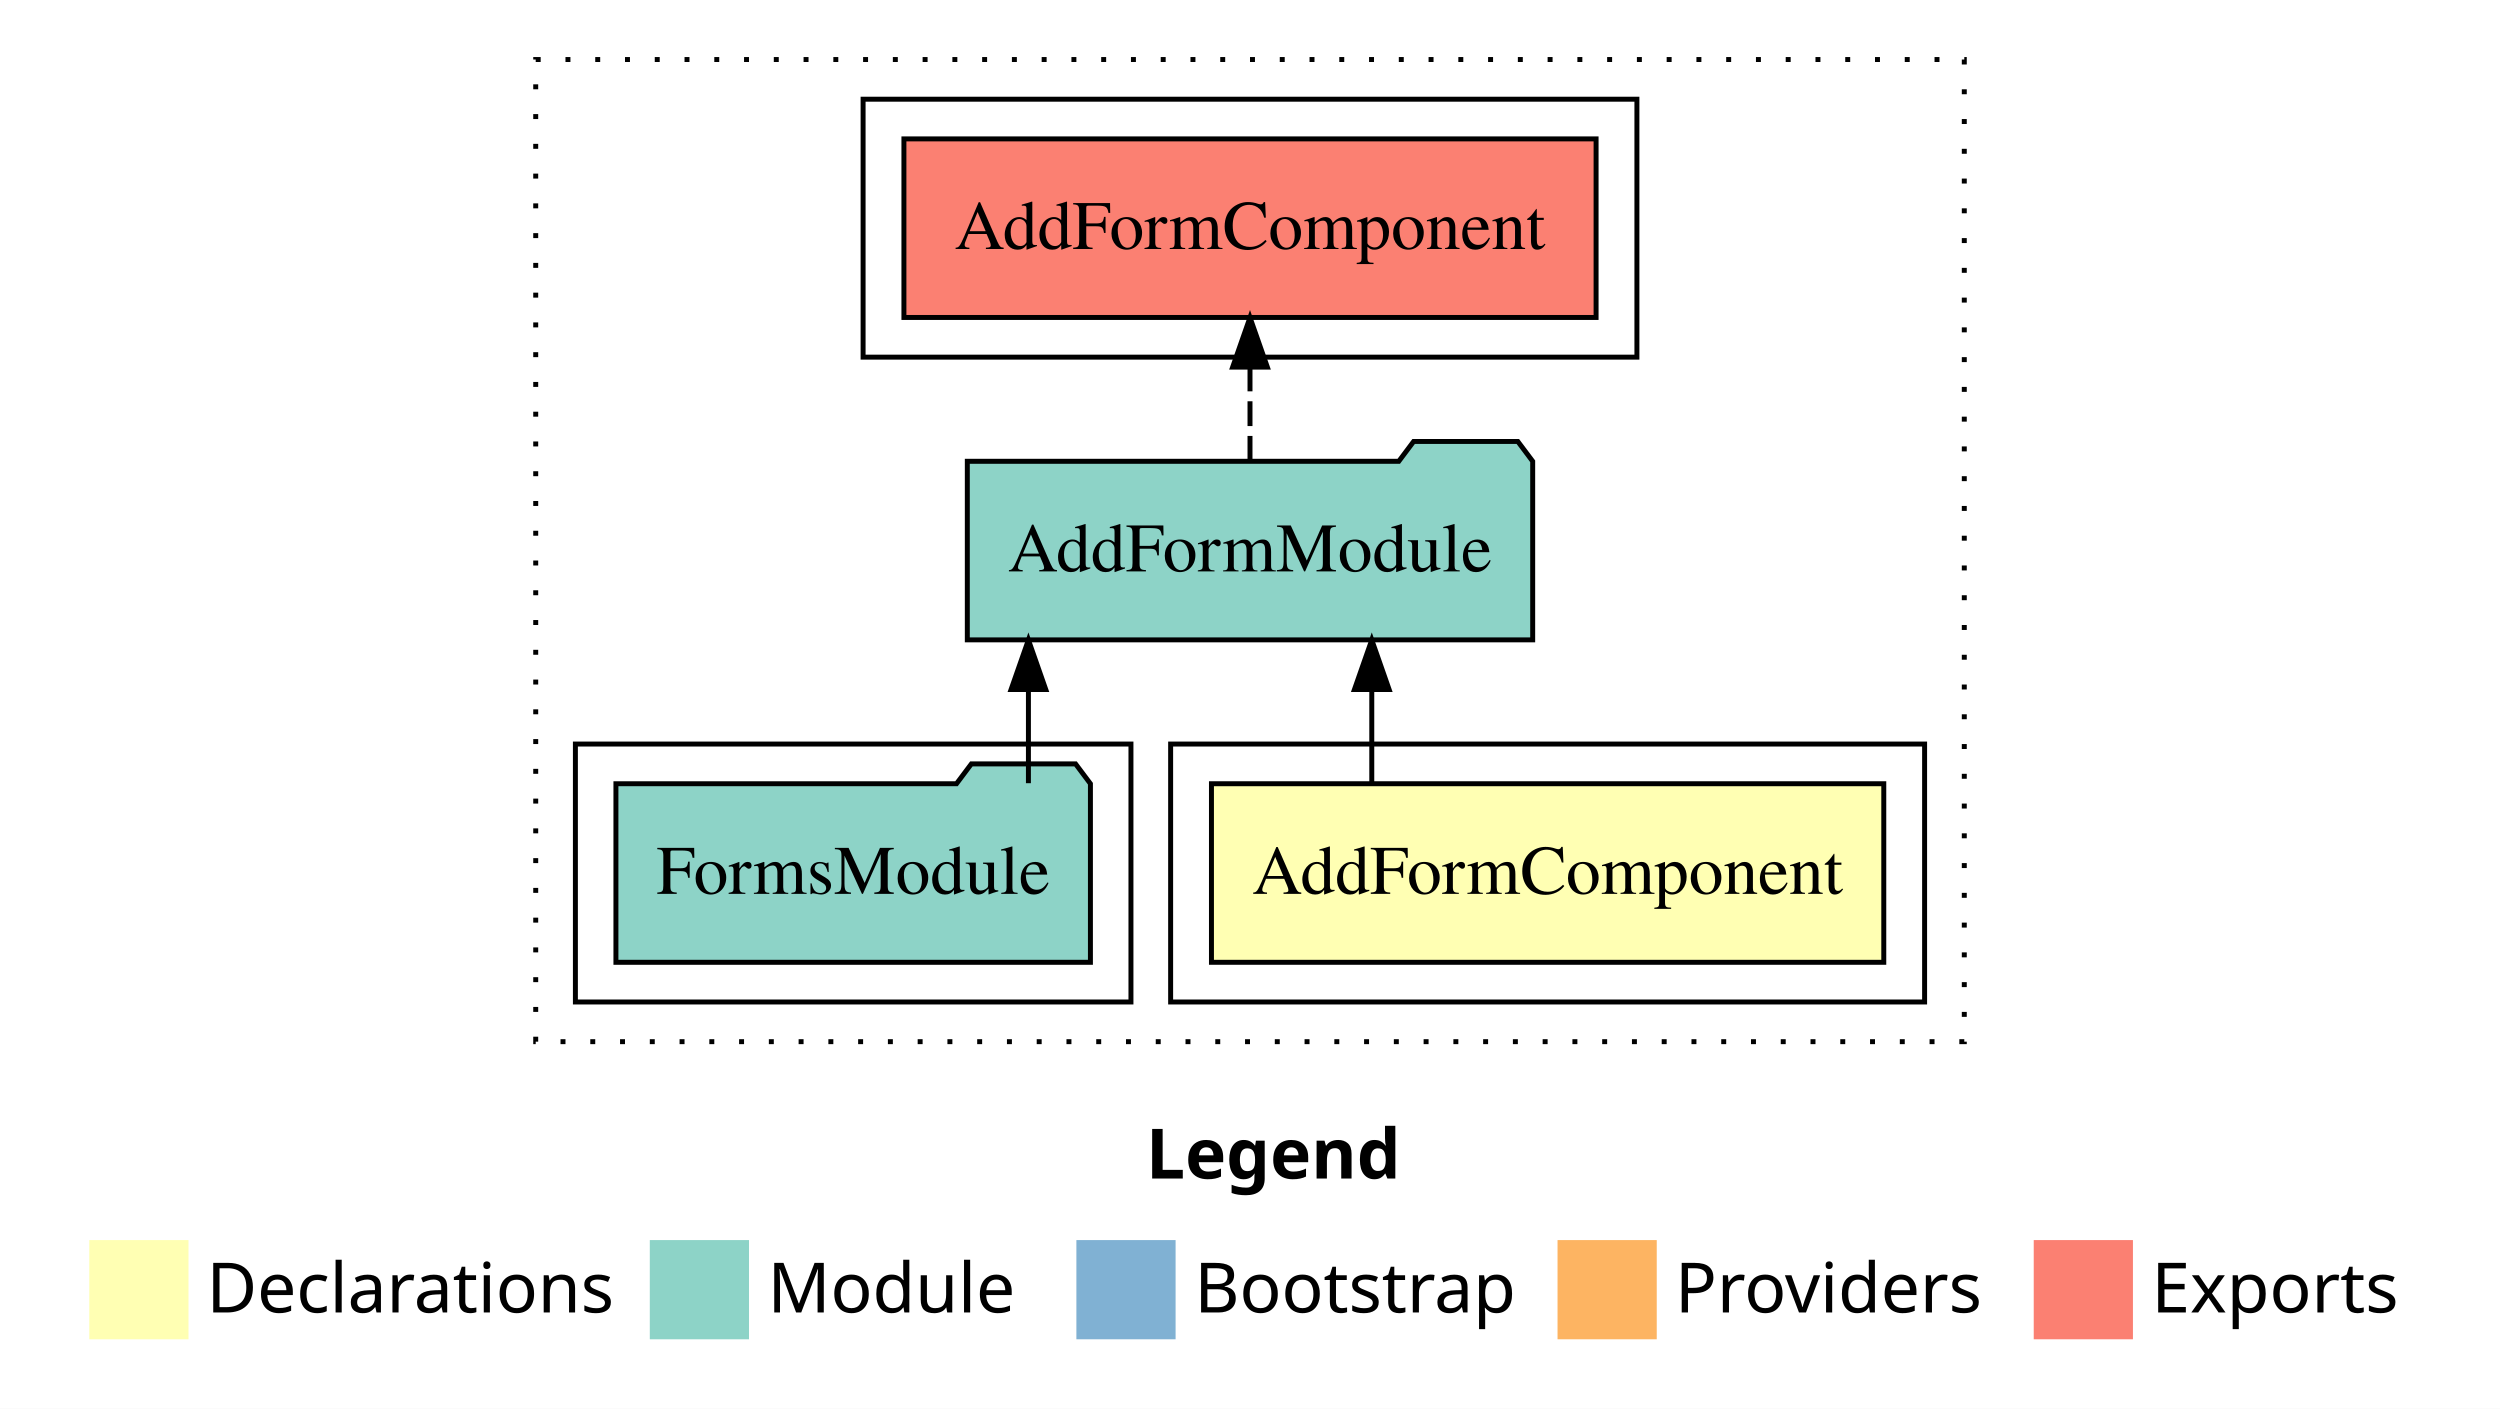
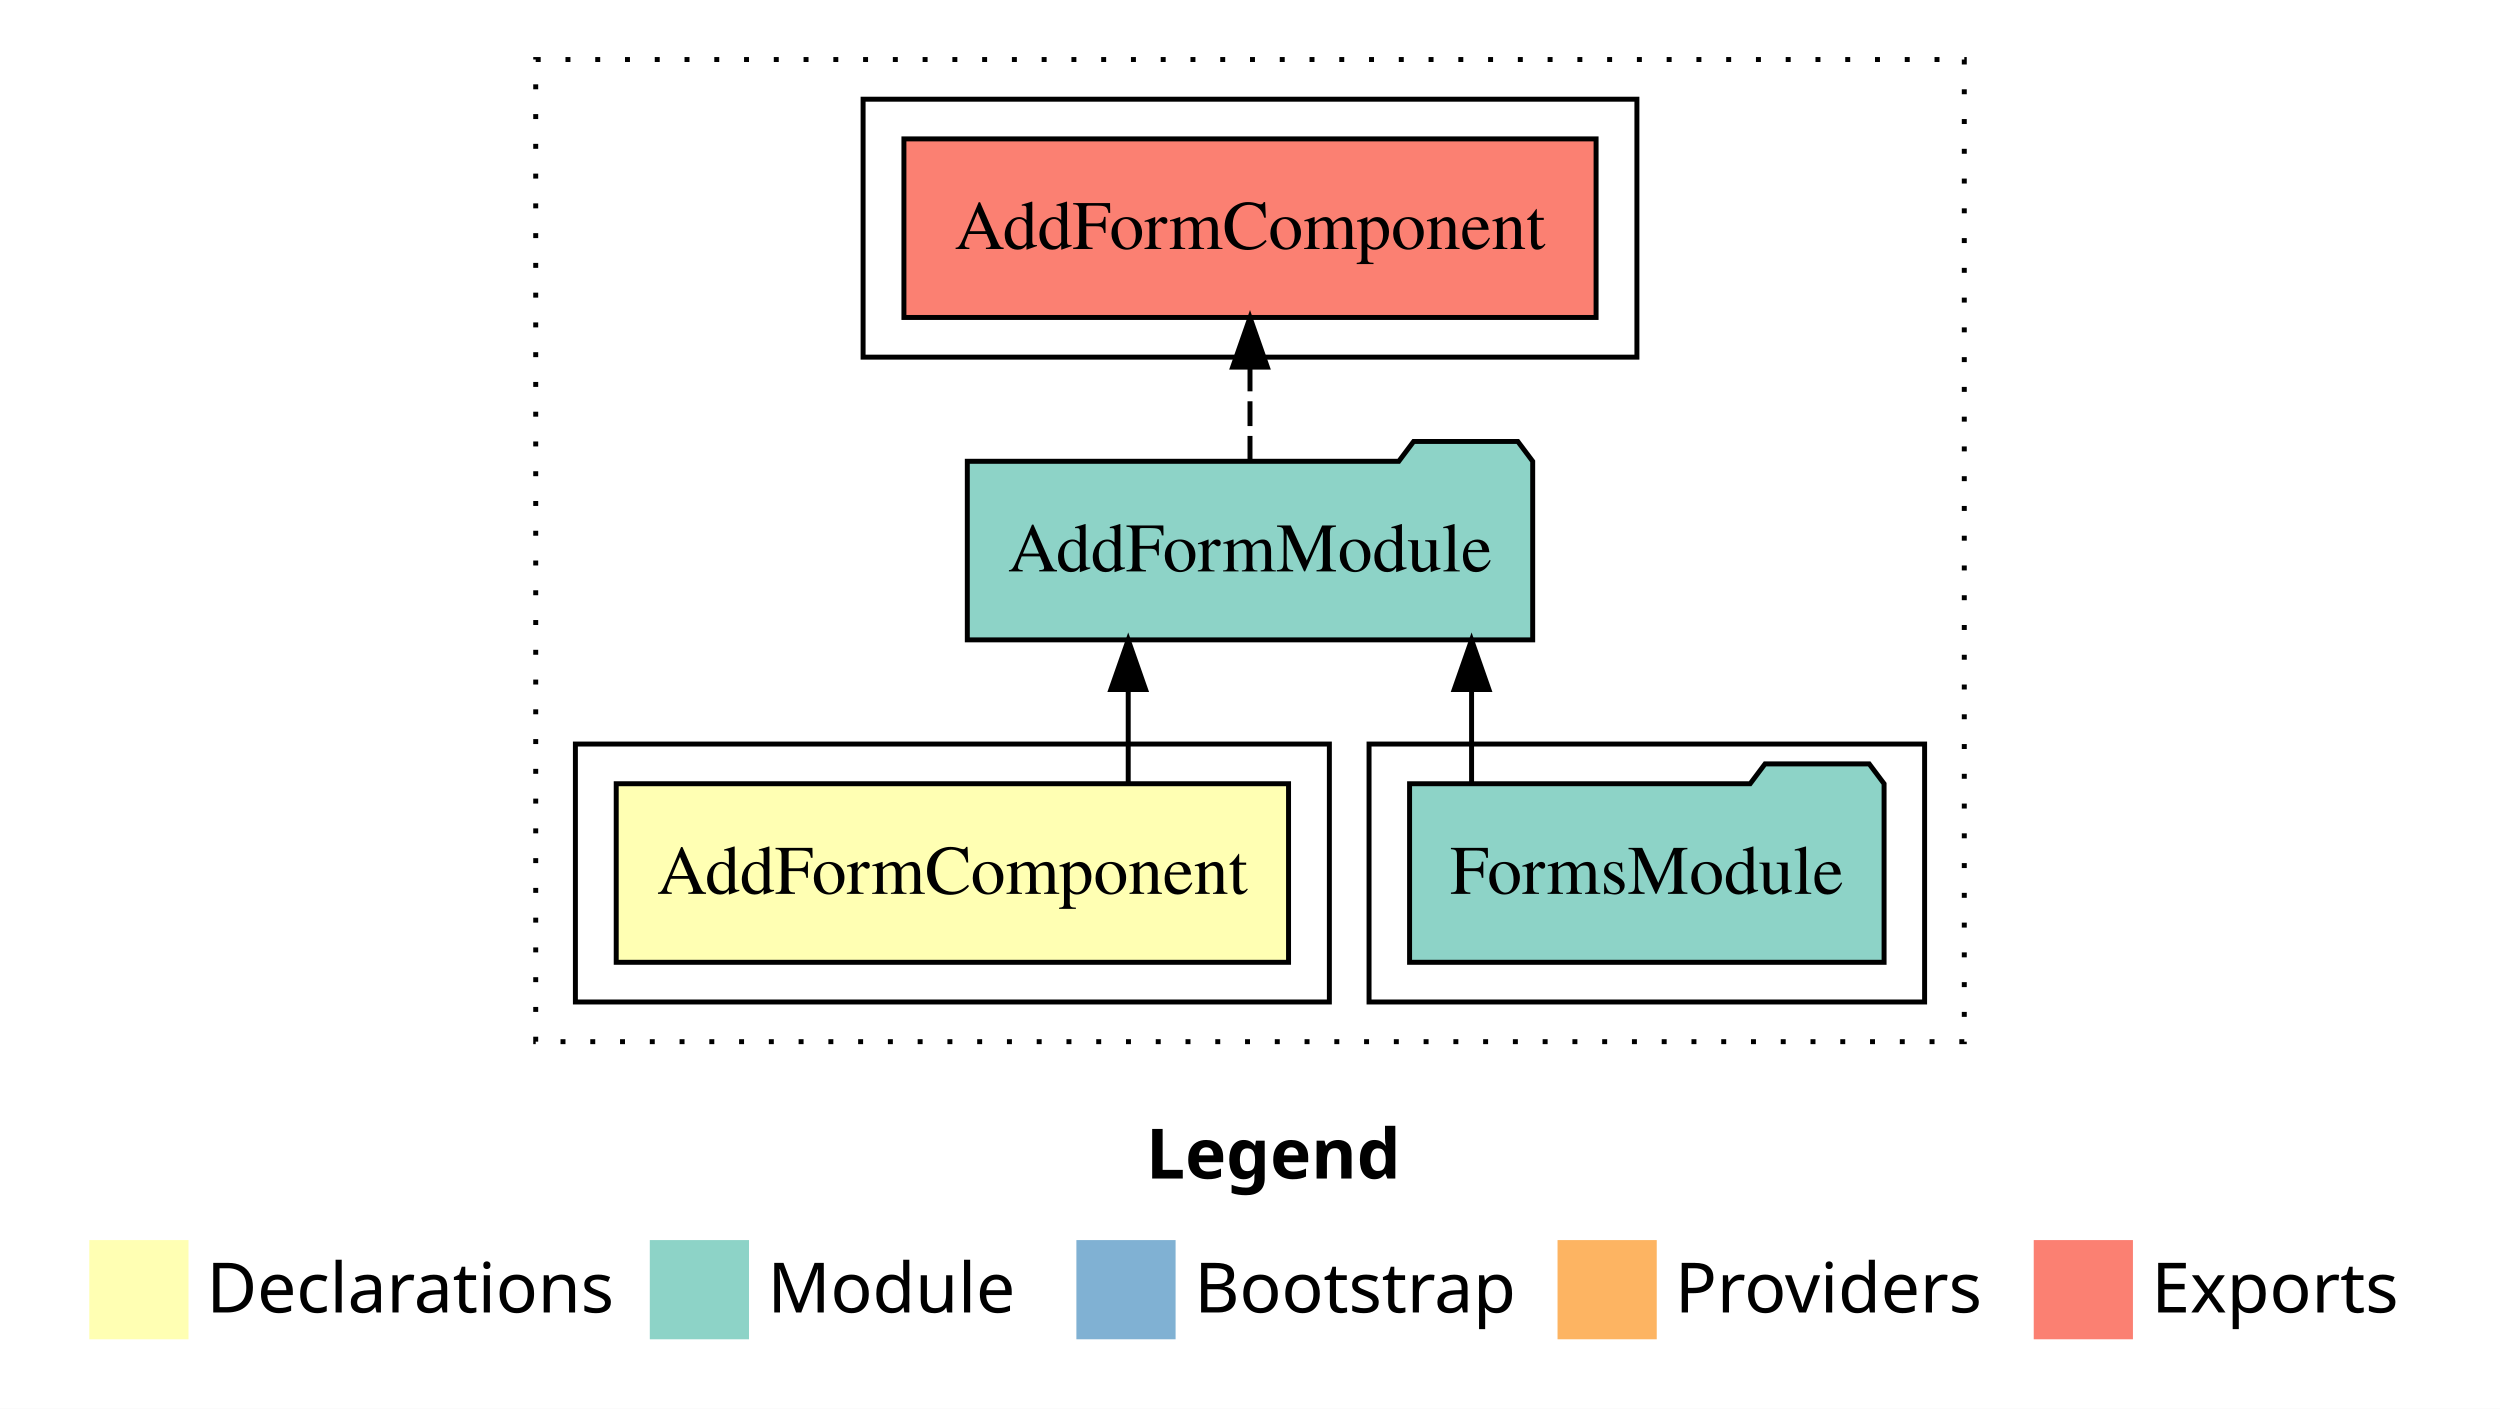
<svg xmlns="http://www.w3.org/2000/svg" width="504pt" height="284pt" viewBox="0.00 0.00 504.00 284.00">
  <g id="graph0" class="graph" transform="scale(1 1) rotate(0) translate(4 280)">
    <polygon fill="white" stroke="transparent" points="-4,4 -4,-280 500,-280 500,4 -4,4" />
    <text text-anchor="start" x="227.01" y="-42.4" font-family="sans-serif" font-weight="bold" font-size="14.00">Legend</text>
    <polygon fill="#ffffb3" stroke="transparent" points="14,-10 14,-30 34,-30 34,-10 14,-10" />
    <text text-anchor="start" x="37.63" y="-15.4" font-family="sans-serif" font-size="14.00">  Declarations</text>
    <polygon fill="#8dd3c7" stroke="transparent" points="127,-10 127,-30 147,-30 147,-10 127,-10" />
    <text text-anchor="start" x="150.73" y="-15.4" font-family="sans-serif" font-size="14.00">  Module</text>
    <polygon fill="#80b1d3" stroke="transparent" points="213,-10 213,-30 233,-30 233,-10 213,-10" />
    <text text-anchor="start" x="236.78" y="-15.4" font-family="sans-serif" font-size="14.00">  Bootstrap</text>
    <polygon fill="#fdb462" stroke="transparent" points="310,-10 310,-30 330,-30 330,-10 310,-10" />
    <text text-anchor="start" x="333.67" y="-15.4" font-family="sans-serif" font-size="14.00">  Providers</text>
    <polygon fill="#fb8072" stroke="transparent" points="406,-10 406,-30 426,-30 426,-10 406,-10" />
    <text text-anchor="start" x="429.73" y="-15.4" font-family="sans-serif" font-size="14.00">  Exports</text>
    <g id="clust1" class="cluster">
      <polygon fill="none" stroke="black" stroke-dasharray="1,5" points="104,-70 104,-268 392,-268 392,-70 104,-70" />
    </g>
+     <g id="clust4" class="cluster">
+       <polygon fill="none" stroke="black" points="272,-78 272,-130 384,-130 384,-78 272,-78" />
+     </g>
    <g id="clust2" class="cluster">
-       <polygon fill="none" stroke="black" points="232,-78 232,-130 384,-130 384,-78 232,-78" />
-     </g>
-     <g id="clust4" class="cluster">
-       <polygon fill="none" stroke="black" points="112,-78 112,-130 224,-130 224,-78 112,-78" />
+       <polygon fill="none" stroke="black" points="112,-78 112,-130 264,-130 264,-78 112,-78" />
    </g>
    <g id="clust5" class="cluster">
      <polygon fill="none" stroke="black" points="170,-208 170,-260 326,-260 326,-208 170,-208" />
    </g>
    <g id="node1" class="node">
-       <polygon fill="#ffffb3" stroke="black" points="375.77,-122 240.23,-122 240.23,-86 375.77,-86 375.77,-122" />
-       <text text-anchor="middle" x="308" y="-99.8" font-family="Times,serif" font-size="14.00">AddFormComponent</text>
+       <polygon fill="#ffffb3" stroke="black" points="255.77,-122 120.23,-122 120.23,-86 255.77,-86 255.77,-122" />
+       <text text-anchor="middle" x="188" y="-99.8" font-family="Times,serif" font-size="14.00">AddFormComponent</text>
    </g>
    <g id="node2" class="node">
      <polygon fill="#8dd3c7" stroke="black" points="304.99,-187 301.99,-191 280.99,-191 277.99,-187 191.01,-187 191.01,-151 304.99,-151 304.99,-187" />
      <text text-anchor="middle" x="248" y="-164.8" font-family="Times,serif" font-size="14.00">AddFormModule</text>
    </g>
    <g id="edge1" class="edge">
-       <path fill="none" stroke="black" d="M272.55,-122.11C272.55,-122.11 272.55,-140.99 272.55,-140.99" />
-       <polygon fill="black" stroke="black" points="269.05,-140.99 272.55,-150.99 276.05,-140.99 269.05,-140.99" />
+       <path fill="none" stroke="black" d="M223.45,-122.11C223.45,-122.11 223.45,-140.99 223.45,-140.99" />
+       <polygon fill="black" stroke="black" points="219.95,-140.99 223.45,-150.99 226.95,-140.99 219.95,-140.99" />
    </g>
    <g id="node4" class="node">
      <polygon fill="#fb8072" stroke="black" points="317.77,-252 178.23,-252 178.23,-216 317.77,-216 317.77,-252" />
      <text text-anchor="middle" x="248" y="-229.8" font-family="Times,serif" font-size="14.00">AddFormComponent </text>
    </g>
    <g id="edge3" class="edge">
      <path fill="none" stroke="black" stroke-dasharray="5,2" d="M248,-187.11C248,-187.11 248,-205.99 248,-205.99" />
      <polygon fill="black" stroke="black" points="244.5,-205.99 248,-215.99 251.5,-205.99 244.5,-205.99" />
    </g>
    <g id="node3" class="node">
-       <polygon fill="#8dd3c7" stroke="black" points="215.83,-122 212.83,-126 191.83,-126 188.83,-122 120.17,-122 120.17,-86 215.83,-86 215.83,-122" />
-       <text text-anchor="middle" x="168" y="-99.8" font-family="Times,serif" font-size="14.00">FormsModule</text>
+       <polygon fill="#8dd3c7" stroke="black" points="375.83,-122 372.83,-126 351.83,-126 348.83,-122 280.17,-122 280.17,-86 375.83,-86 375.83,-122" />
+       <text text-anchor="middle" x="328" y="-99.8" font-family="Times,serif" font-size="14.00">FormsModule</text>
    </g>
    <g id="edge2" class="edge">
-       <path fill="none" stroke="black" d="M203.33,-122.11C203.33,-122.11 203.33,-140.99 203.33,-140.99" />
-       <polygon fill="black" stroke="black" points="199.83,-140.99 203.33,-150.99 206.83,-140.99 199.83,-140.99" />
+       <path fill="none" stroke="black" d="M292.67,-122.11C292.67,-122.11 292.67,-140.99 292.67,-140.99" />
+       <polygon fill="black" stroke="black" points="289.17,-140.99 292.67,-150.99 296.17,-140.99 289.17,-140.99" />
    </g>
  </g>
</svg>
